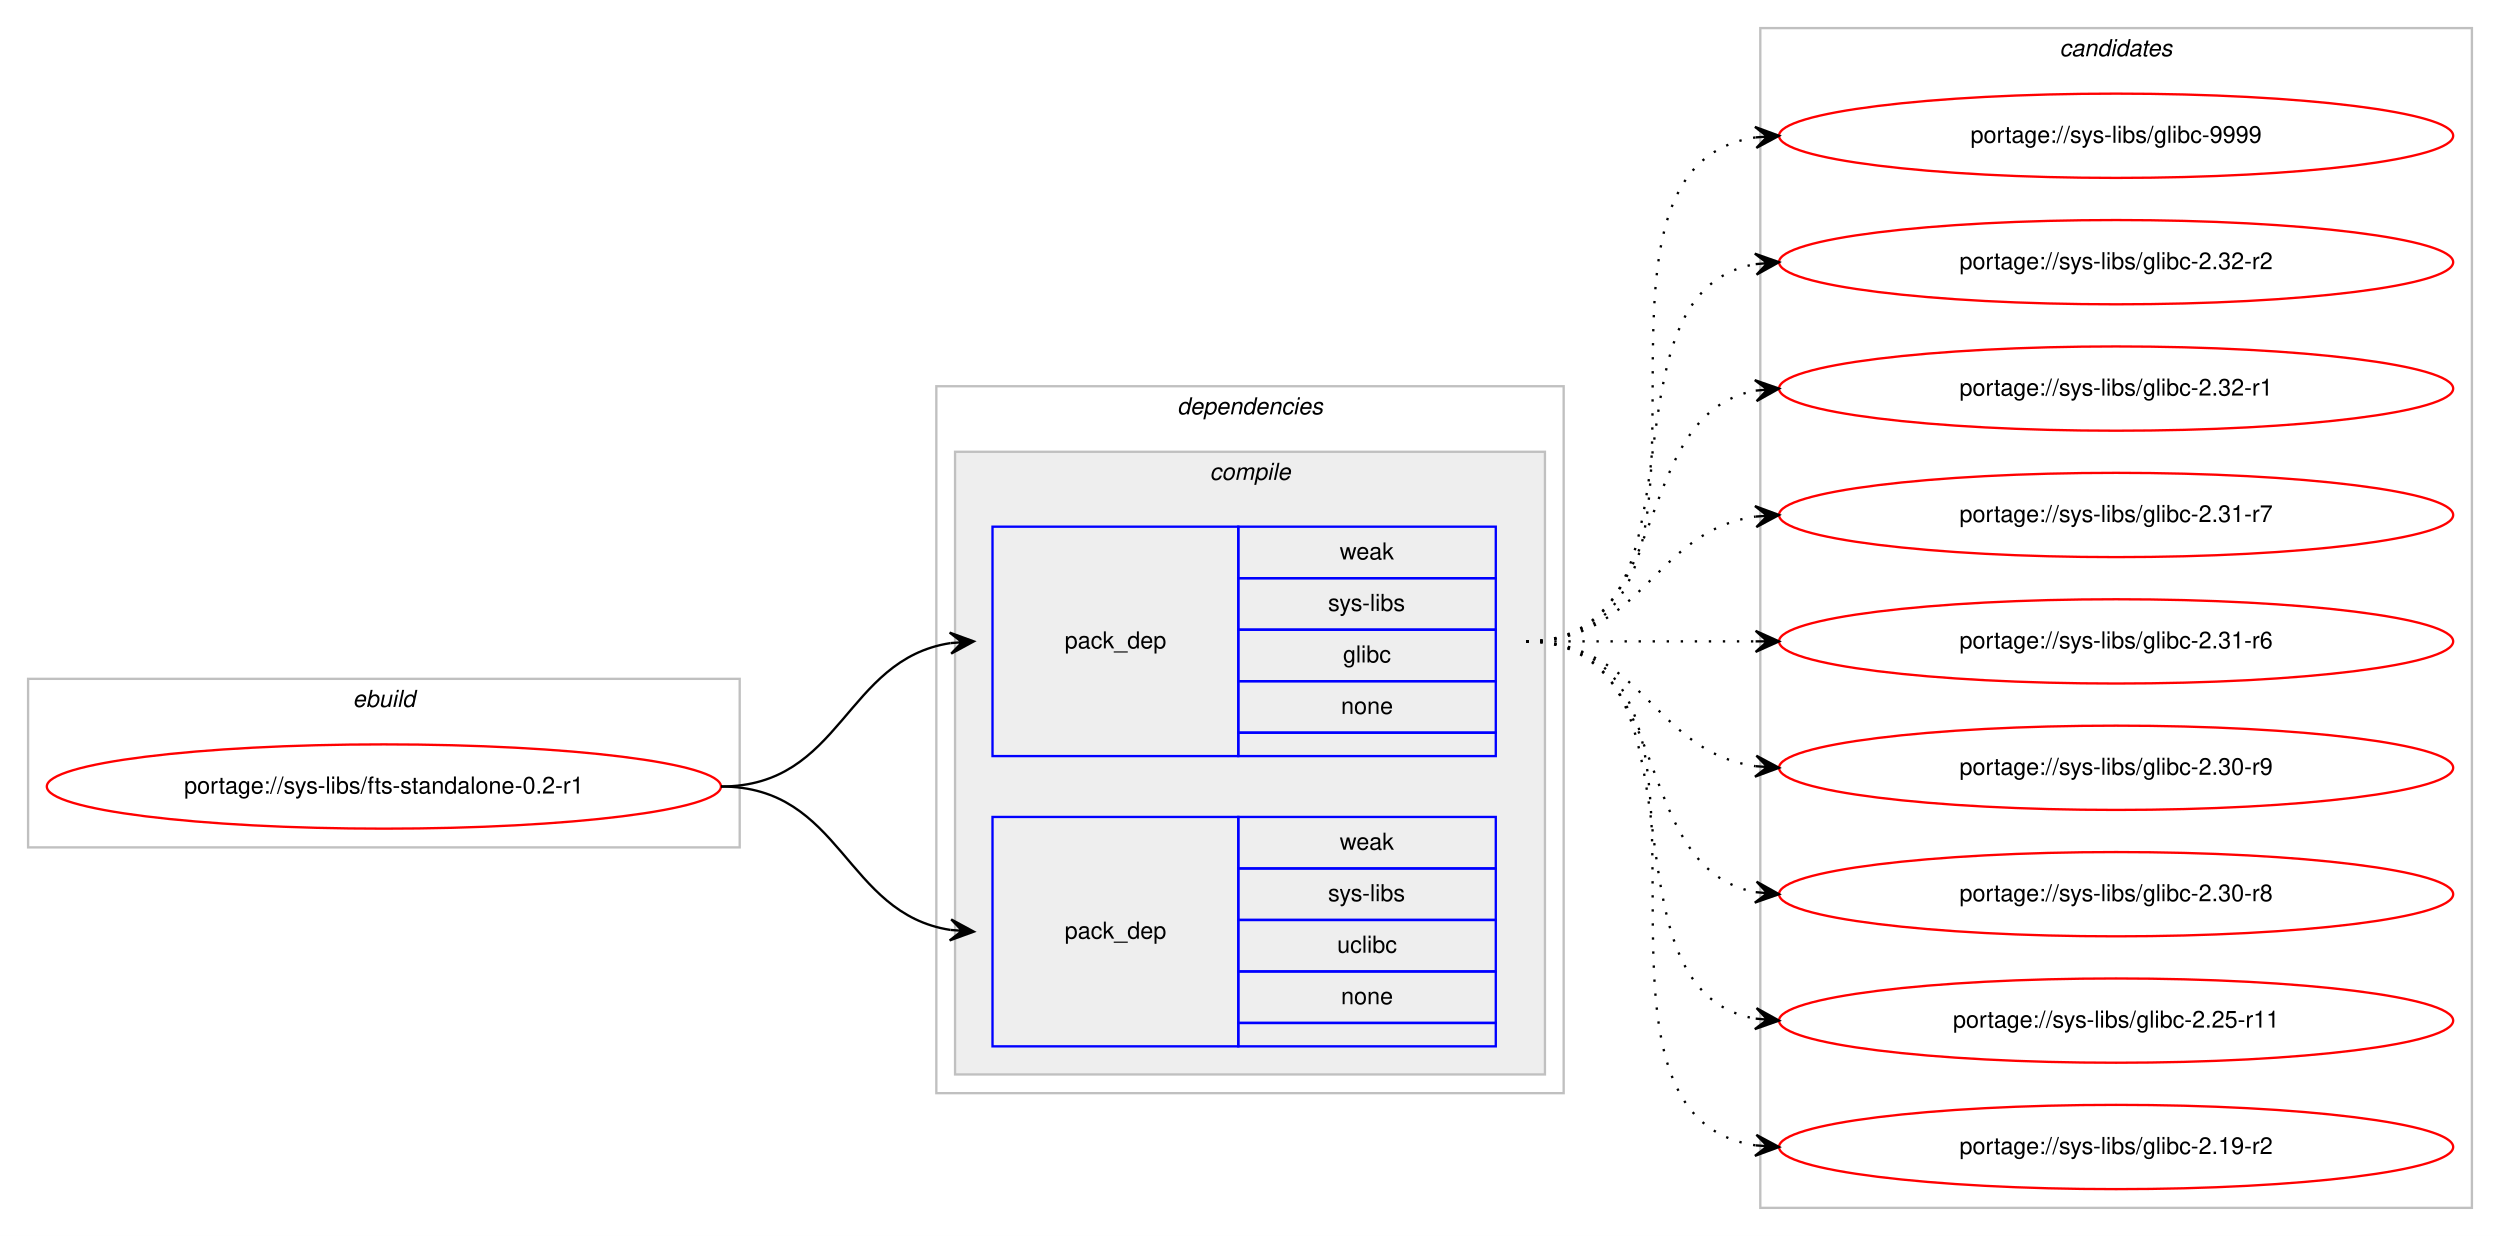
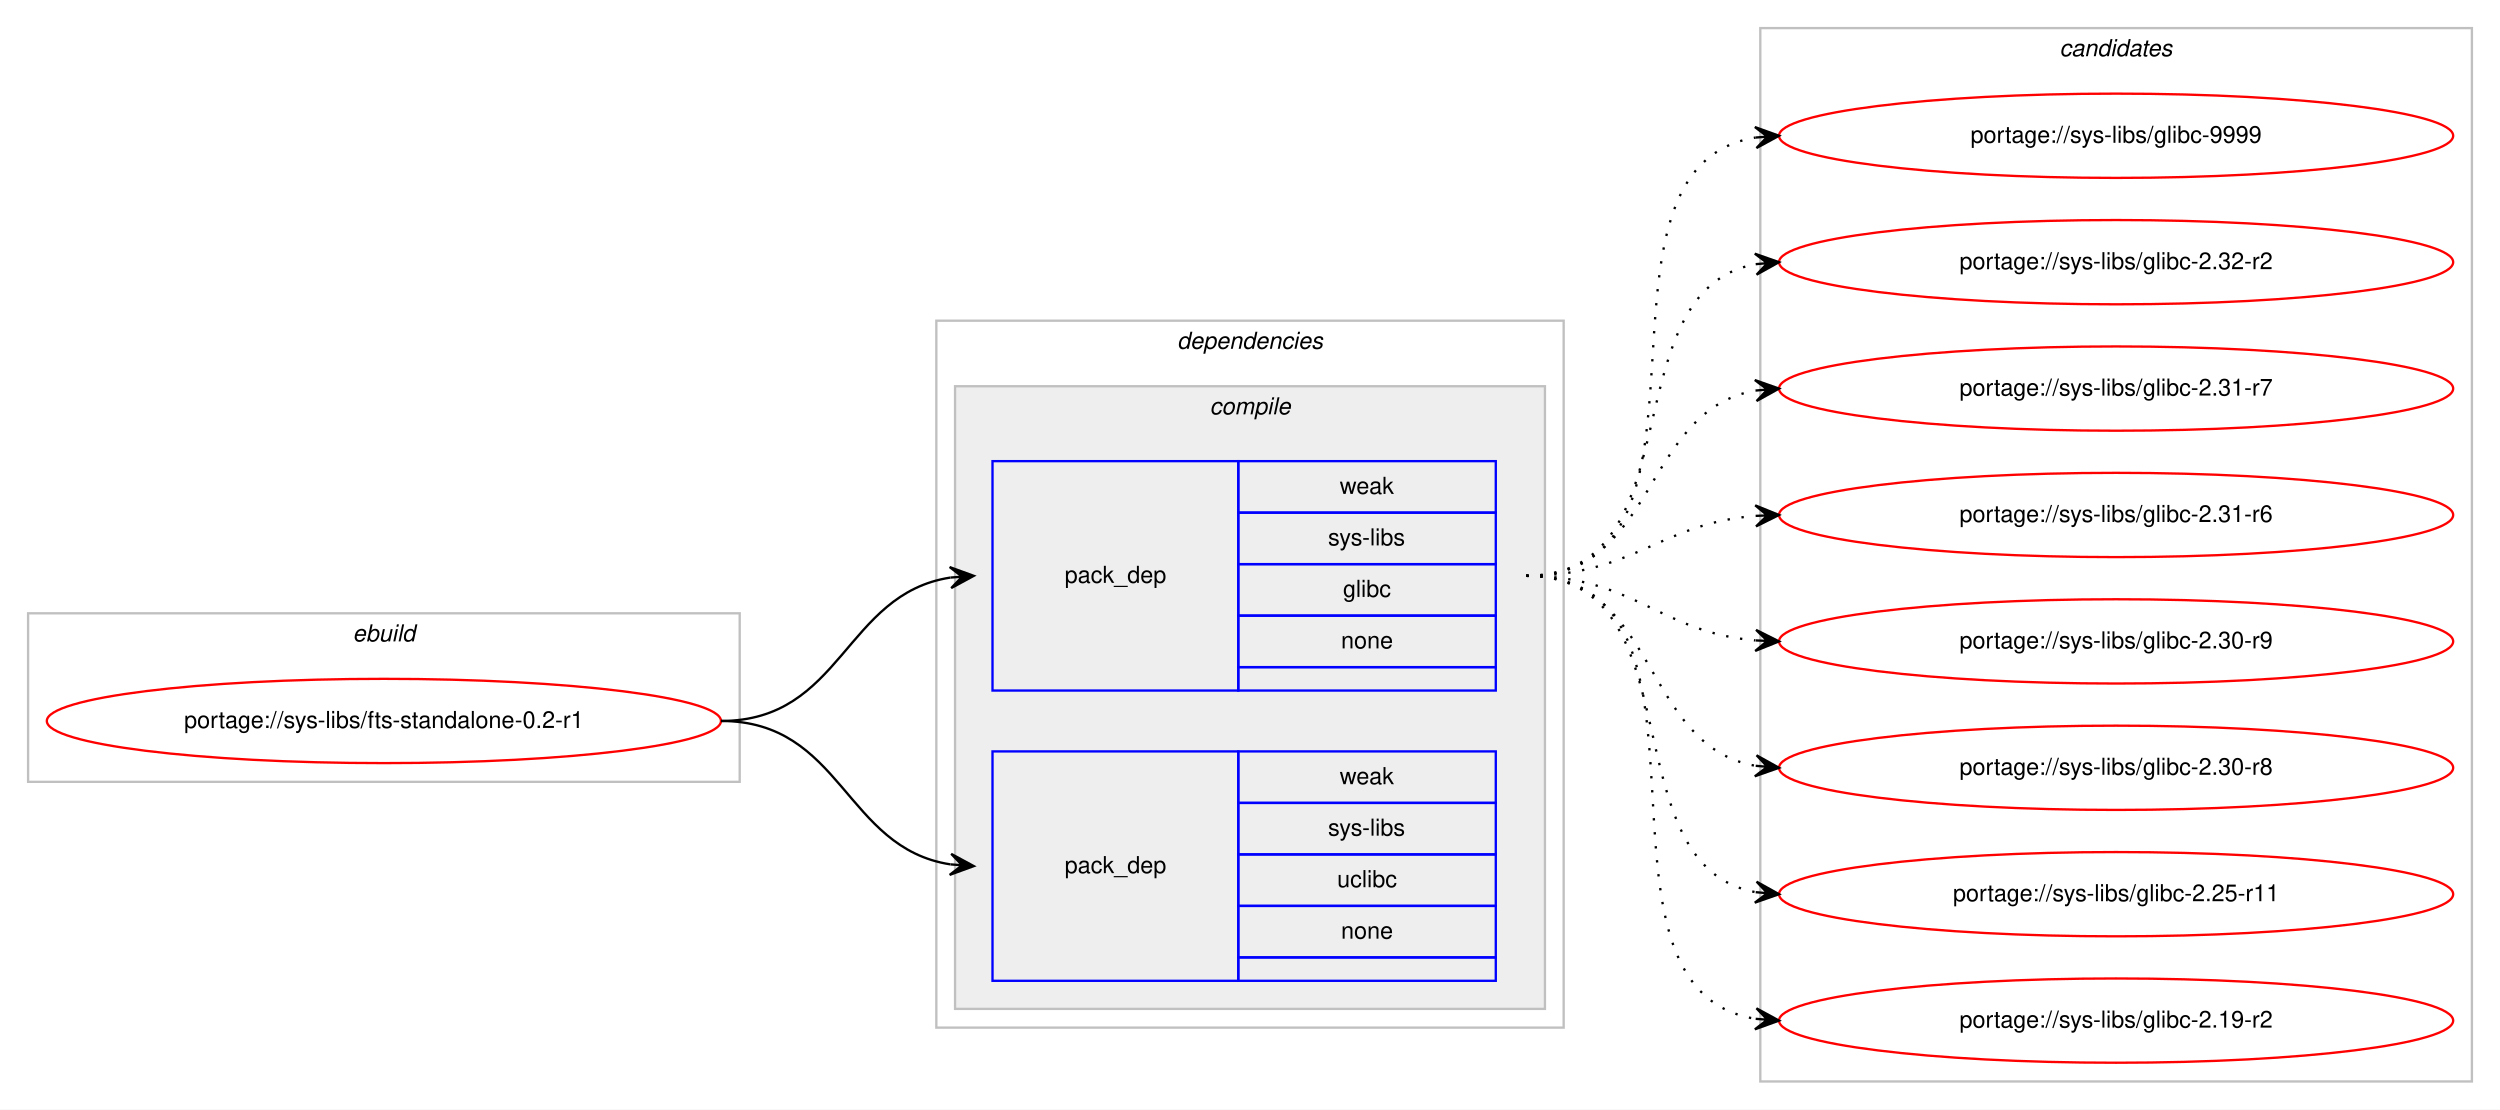
- <svg xmlns="http://www.w3.org/2000/svg" xmlns:xlink="http://www.w3.org/1999/xlink" width="1068pt" height="528pt" viewBox="0.00 0.00 1068.00 528.00">
-   <g id="graph0" class="graph" transform="scale(1 1) rotate(0) translate(4 524)">
-     <polygon fill="#ffffff" stroke="transparent" points="-4,4 -4,-524 1064,-524 1064,4 -4,4" />
+ <svg xmlns="http://www.w3.org/2000/svg" xmlns:xlink="http://www.w3.org/1999/xlink" width="1068pt" height="474pt" viewBox="0.00 0.00 1068.00 474.00">
+   <g id="graph0" class="graph" transform="scale(1 1) rotate(0) translate(4 470)">
+     <polygon fill="#ffffff" stroke="transparent" points="-4,4 -4,-470 1064,-470 1064,4 -4,4" />
    <g id="clust1" class="cluster">
-       <polygon fill="none" stroke="#c0c0c0" points="8,-162 8,-234 312,-234 312,-162 8,-162" />
-       <text text-anchor="start" x="146.663" y="-222" font-family="Helvetica,sans-Serif" font-style="italic" font-size="10.00" fill="#000000">ebuild</text>
+       <polygon fill="none" stroke="#c0c0c0" points="8,-136 8,-208 312,-208 312,-136 8,-136" />
+       <text text-anchor="start" x="146.663" y="-196" font-family="Helvetica,sans-Serif" font-style="italic" font-size="10.00" fill="#000000">ebuild</text>
    </g>
    <g id="clust2" class="cluster">
-       <polygon fill="none" stroke="#c0c0c0" points="396,-57 396,-359 664,-359 664,-57 396,-57" />
-       <text text-anchor="start" x="498.875" y="-347" font-family="Helvetica,sans-Serif" font-style="italic" font-size="10.00" fill="#000000">dependencies</text>
+       <polygon fill="none" stroke="#c0c0c0" points="396,-31 396,-333 664,-333 664,-31 396,-31" />
+       <text text-anchor="start" x="498.875" y="-321" font-family="Helvetica,sans-Serif" font-style="italic" font-size="10.00" fill="#000000">dependencies</text>
    </g>
    <g id="clust3" class="cluster">
-       <polygon fill="#eeeeee" stroke="#c0c0c0" points="404,-65 404,-331 656,-331 656,-65 404,-65" />
-       <text text-anchor="start" x="512.778" y="-319" font-family="Helvetica,sans-Serif" font-style="italic" font-size="10.00" fill="#000000">compile</text>
+       <polygon fill="#eeeeee" stroke="#c0c0c0" points="404,-39 404,-305 656,-305 656,-39 404,-39" />
+       <text text-anchor="start" x="512.778" y="-293" font-family="Helvetica,sans-Serif" font-style="italic" font-size="10.00" fill="#000000">compile</text>
    </g>
    <g id="clust8" class="cluster">
-       <polygon fill="none" stroke="#c0c0c0" points="748,-8 748,-512 1052,-512 1052,-8 748,-8" />
-       <text text-anchor="start" x="875.824" y="-500" font-family="Helvetica,sans-Serif" font-style="italic" font-size="10.00" fill="#000000">candidates</text>
+       <polygon fill="none" stroke="#c0c0c0" points="748,-8 748,-458 1052,-458 1052,-8 748,-8" />
+       <text text-anchor="start" x="875.824" y="-446" font-family="Helvetica,sans-Serif" font-style="italic" font-size="10.00" fill="#000000">candidates</text>
    </g>
    <g id="node1" class="node">
      <g id="a_node1">
        <a xlink:href="../sys-libs/fts-standalone-0.2-r1.svg" xlink:title="portage://sys-libs/fts-standalone-0.2-r1">
-           <ellipse fill="none" stroke="#ff0000" cx="160" cy="-188" rx="144" ry="18" />
-           <text text-anchor="middle" x="160" y="-185" font-family="Helvetica,sans-Serif" font-size="10.00" fill="#000000">portage://sys-libs/fts-standalone-0.2-r1</text>
+           <ellipse fill="none" stroke="#ff0000" cx="160" cy="-162" rx="144" ry="18" />
+           <text text-anchor="middle" x="160" y="-159" font-family="Helvetica,sans-Serif" font-size="10.00" fill="#000000">portage://sys-libs/fts-standalone-0.2-r1</text>
        </a>
      </g>
    </g>
    <g id="node2" class="node">
-       <polygon fill="none" stroke="#0000ff" points="420,-201 420,-299 525,-299 525,-201 420,-201" />
-       <text text-anchor="start" x="450.823" y="-247" font-family="Helvetica,sans-Serif" font-size="10.00" fill="#000000">pack_dep</text>
-       <polygon fill="none" stroke="#0000ff" points="525,-277 525,-299 635,-299 635,-277 525,-277" />
-       <text text-anchor="start" x="568.332" y="-285" font-family="Helvetica,sans-Serif" font-size="10.00" fill="#000000">weak</text>
-       <polygon fill="none" stroke="#0000ff" points="525,-255 525,-277 635,-277 635,-255 525,-255" />
-       <text text-anchor="start" x="563.337" y="-263" font-family="Helvetica,sans-Serif" font-size="10.00" fill="#000000">sys-libs</text>
-       <polygon fill="none" stroke="#0000ff" points="525,-233 525,-255 635,-255 635,-233 525,-233" />
-       <text text-anchor="start" x="569.722" y="-241" font-family="Helvetica,sans-Serif" font-size="10.00" fill="#000000">glibc</text>
-       <polygon fill="none" stroke="#0000ff" points="525,-211 525,-233 635,-233 635,-211 525,-211" />
-       <text text-anchor="start" x="568.882" y="-219" font-family="Helvetica,sans-Serif" font-size="10.00" fill="#000000">none</text>
-       <polygon fill="none" stroke="#0000ff" points="525,-201 525,-211 635,-211 635,-201 525,-201" />
+       <polygon fill="none" stroke="#0000ff" points="420,-175 420,-273 525,-273 525,-175 420,-175" />
+       <text text-anchor="start" x="450.823" y="-221" font-family="Helvetica,sans-Serif" font-size="10.00" fill="#000000">pack_dep</text>
+       <polygon fill="none" stroke="#0000ff" points="525,-251 525,-273 635,-273 635,-251 525,-251" />
+       <text text-anchor="start" x="568.332" y="-259" font-family="Helvetica,sans-Serif" font-size="10.00" fill="#000000">weak</text>
+       <polygon fill="none" stroke="#0000ff" points="525,-229 525,-251 635,-251 635,-229 525,-229" />
+       <text text-anchor="start" x="563.337" y="-237" font-family="Helvetica,sans-Serif" font-size="10.00" fill="#000000">sys-libs</text>
+       <polygon fill="none" stroke="#0000ff" points="525,-207 525,-229 635,-229 635,-207 525,-207" />
+       <text text-anchor="start" x="569.722" y="-215" font-family="Helvetica,sans-Serif" font-size="10.00" fill="#000000">glibc</text>
+       <polygon fill="none" stroke="#0000ff" points="525,-185 525,-207 635,-207 635,-185 525,-185" />
+       <text text-anchor="start" x="568.882" y="-193" font-family="Helvetica,sans-Serif" font-size="10.00" fill="#000000">none</text>
+       <polygon fill="none" stroke="#0000ff" points="525,-175 525,-185 635,-185 635,-175 525,-175" />
    </g>
    <g id="edge1" class="edge">
-       <path fill="none" stroke="#000000" d="M304,-188C355.78,-188 356.759,-242.265 401.99,-249.261" />
-       <polygon fill="#000000" stroke="#000000" points="412,-250 401.696,-253.751 407.014,-249.632 402.027,-249.263 402.027,-249.263 402.027,-249.263 407.014,-249.632 402.359,-244.775 412,-250 412,-250" />
+       <path fill="none" stroke="#000000" d="M304,-162C355.78,-162 356.759,-216.265 401.99,-223.261" />
+       <polygon fill="#000000" stroke="#000000" points="412,-224 401.696,-227.751 407.014,-223.632 402.027,-223.263 402.027,-223.263 402.027,-223.263 407.014,-223.632 402.359,-218.775 412,-224 412,-224" />
    </g>
    <g id="node3" class="node">
-       <polygon fill="none" stroke="#0000ff" points="420,-77 420,-175 525,-175 525,-77 420,-77" />
-       <text text-anchor="start" x="450.823" y="-123" font-family="Helvetica,sans-Serif" font-size="10.00" fill="#000000">pack_dep</text>
-       <polygon fill="none" stroke="#0000ff" points="525,-153 525,-175 635,-175 635,-153 525,-153" />
-       <text text-anchor="start" x="568.332" y="-161" font-family="Helvetica,sans-Serif" font-size="10.00" fill="#000000">weak</text>
-       <polygon fill="none" stroke="#0000ff" points="525,-131 525,-153 635,-153 635,-131 525,-131" />
-       <text text-anchor="start" x="563.337" y="-139" font-family="Helvetica,sans-Serif" font-size="10.00" fill="#000000">sys-libs</text>
-       <polygon fill="none" stroke="#0000ff" points="525,-109 525,-131 635,-131 635,-109 525,-109" />
-       <text text-anchor="start" x="567.222" y="-117" font-family="Helvetica,sans-Serif" font-size="10.00" fill="#000000">uclibc</text>
-       <polygon fill="none" stroke="#0000ff" points="525,-87 525,-109 635,-109 635,-87 525,-87" />
-       <text text-anchor="start" x="568.882" y="-95" font-family="Helvetica,sans-Serif" font-size="10.00" fill="#000000">none</text>
-       <polygon fill="none" stroke="#0000ff" points="525,-77 525,-87 635,-87 635,-77 525,-77" />
+       <polygon fill="none" stroke="#0000ff" points="420,-51 420,-149 525,-149 525,-51 420,-51" />
+       <text text-anchor="start" x="450.823" y="-97" font-family="Helvetica,sans-Serif" font-size="10.00" fill="#000000">pack_dep</text>
+       <polygon fill="none" stroke="#0000ff" points="525,-127 525,-149 635,-149 635,-127 525,-127" />
+       <text text-anchor="start" x="568.332" y="-135" font-family="Helvetica,sans-Serif" font-size="10.00" fill="#000000">weak</text>
+       <polygon fill="none" stroke="#0000ff" points="525,-105 525,-127 635,-127 635,-105 525,-105" />
+       <text text-anchor="start" x="563.337" y="-113" font-family="Helvetica,sans-Serif" font-size="10.00" fill="#000000">sys-libs</text>
+       <polygon fill="none" stroke="#0000ff" points="525,-83 525,-105 635,-105 635,-83 525,-83" />
+       <text text-anchor="start" x="567.222" y="-91" font-family="Helvetica,sans-Serif" font-size="10.00" fill="#000000">uclibc</text>
+       <polygon fill="none" stroke="#0000ff" points="525,-61 525,-83 635,-83 635,-61 525,-61" />
+       <text text-anchor="start" x="568.882" y="-69" font-family="Helvetica,sans-Serif" font-size="10.00" fill="#000000">none</text>
+       <polygon fill="none" stroke="#0000ff" points="525,-51 525,-61 635,-61 635,-51 525,-51" />
    </g>
    <g id="edge2" class="edge">
-       <path fill="none" stroke="#000000" d="M304,-188C355.78,-188 356.759,-133.735 401.99,-126.74" />
-       <polygon fill="#000000" stroke="#000000" points="412,-126 402.359,-131.225 407.014,-126.368 402.027,-126.737 402.027,-126.737 402.027,-126.737 407.014,-126.368 401.696,-122.249 412,-126 412,-126" />
+       <path fill="none" stroke="#000000" d="M304,-162C355.78,-162 356.759,-107.735 401.99,-100.74" />
+       <polygon fill="#000000" stroke="#000000" points="412,-100 402.359,-105.225 407.014,-100.368 402.027,-100.737 402.027,-100.737 402.027,-100.737 407.014,-100.368 401.696,-96.249 412,-100 412,-100" />
    </g>
    <g id="node4" class="node">
      <g id="a_node4">
        <a xlink:href="../sys-libs/glibc-9999.svg" xlink:title="portage://sys-libs/glibc-9999">
-           <ellipse fill="none" stroke="#ff0000" cx="900" cy="-466" rx="144" ry="18" />
-           <text text-anchor="middle" x="900" y="-463" font-family="Helvetica,sans-Serif" font-size="10.00" fill="#000000">portage://sys-libs/glibc-9999</text>
+           <ellipse fill="none" stroke="#ff0000" cx="900" cy="-412" rx="144" ry="18" />
+           <text text-anchor="middle" x="900" y="-409" font-family="Helvetica,sans-Serif" font-size="10.00" fill="#000000">portage://sys-libs/glibc-9999</text>
        </a>
      </g>
    </g>
    <g id="edge3" class="edge">
-       <path fill="none" stroke="#000000" stroke-dasharray="1,5" d="M648,-250C751.768,-250 655.516,-451.894 746.001,-465.301" />
-       <polygon fill="#000000" stroke="#000000" points="756,-466 745.711,-469.792 751.012,-465.651 746.024,-465.303 746.024,-465.303 746.024,-465.303 751.012,-465.651 746.338,-460.814 756,-466 756,-466" />
+       <path fill="none" stroke="#000000" stroke-dasharray="1,5" d="M648,-224C740.785,-224 665.677,-398.306 746.002,-411.243" />
+       <polygon fill="#000000" stroke="#000000" points="756,-412 745.689,-415.732 751.014,-411.622 746.029,-411.245 746.029,-411.245 746.029,-411.245 751.014,-411.622 746.369,-406.757 756,-412 756,-412" />
    </g>
    <g id="node5" class="node">
      <g id="a_node5">
        <a xlink:href="../sys-libs/glibc-2.32-r2.svg" xlink:title="portage://sys-libs/glibc-2.32-r2">
-           <ellipse fill="none" stroke="#ff0000" cx="900" cy="-412" rx="144" ry="18" />
-           <text text-anchor="middle" x="900" y="-409" font-family="Helvetica,sans-Serif" font-size="10.00" fill="#000000">portage://sys-libs/glibc-2.32-r2</text>
+           <ellipse fill="none" stroke="#ff0000" cx="900" cy="-358" rx="144" ry="18" />
+           <text text-anchor="middle" x="900" y="-355" font-family="Helvetica,sans-Serif" font-size="10.00" fill="#000000">portage://sys-libs/glibc-2.32-r2</text>
        </a>
      </g>
    </g>
    <g id="edge4" class="edge">
-       <path fill="none" stroke="#000000" stroke-dasharray="1,5" d="M648,-250C730.815,-250 674.779,-398.377 745.661,-411.128" />
-       <polygon fill="#000000" stroke="#000000" points="756,-412 745.657,-415.644 751.018,-411.58 746.035,-411.16 746.035,-411.16 746.035,-411.16 751.018,-411.58 746.413,-406.676 756,-412 756,-412" />
+       <path fill="none" stroke="#000000" stroke-dasharray="1,5" d="M648,-224C720.905,-224 683.459,-345.732 746.019,-357.144" />
+       <polygon fill="#000000" stroke="#000000" points="756,-358 745.652,-361.629 751.018,-357.573 746.037,-357.146 746.037,-357.146 746.037,-357.146 751.018,-357.573 746.421,-352.662 756,-358 756,-358" />
    </g>
    <g id="node6" class="node">
      <g id="a_node6">
-         <a xlink:href="../sys-libs/glibc-2.32-r1.svg" xlink:title="portage://sys-libs/glibc-2.32-r1">
-           <ellipse fill="none" stroke="#ff0000" cx="900" cy="-358" rx="144" ry="18" />
-           <text text-anchor="middle" x="900" y="-355" font-family="Helvetica,sans-Serif" font-size="10.00" fill="#000000">portage://sys-libs/glibc-2.32-r1</text>
-         </a>
-       </g>
-     </g>
-     <g id="edge5" class="edge">
-       <path fill="none" stroke="#000000" stroke-dasharray="1,5" d="M648,-250C712.303,-250 690.78,-346.91 746.031,-357.131" />
-       <polygon fill="#000000" stroke="#000000" points="756,-358 745.647,-361.614 751.019,-357.566 746.038,-357.131 746.038,-357.131 746.038,-357.131 751.019,-357.566 746.429,-352.648 756,-358 756,-358" />
-     </g>
-     <g id="node7" class="node">
-       <g id="a_node7">
        <a xlink:href="../sys-libs/glibc-2.31-r7.svg" xlink:title="portage://sys-libs/glibc-2.31-r7">
          <ellipse fill="none" stroke="#ff0000" cx="900" cy="-304" rx="144" ry="18" />
          <text text-anchor="middle" x="900" y="-301" font-family="Helvetica,sans-Serif" font-size="10.00" fill="#000000">portage://sys-libs/glibc-2.31-r7</text>
        </a>
      </g>
    </g>
-     <g id="edge6" class="edge">
-       <path fill="none" stroke="#000000" stroke-dasharray="1,5" d="M648,-250C698.102,-250 702.012,-297.066 745.979,-303.317" />
-       <polygon fill="#000000" stroke="#000000" points="756,-304 745.717,-307.81 751.012,-303.66 746.023,-303.32 746.023,-303.32 746.023,-303.32 751.012,-303.66 746.329,-298.831 756,-304 756,-304" />
+     <g id="edge5" class="edge">
+       <path fill="none" stroke="#000000" stroke-dasharray="1,5" d="M648,-224C704.118,-224 697.393,-294.606 745.901,-303.156" />
+       <polygon fill="#000000" stroke="#000000" points="756,-304 745.66,-307.651 751.017,-303.583 746.035,-303.167 746.035,-303.167 746.035,-303.167 751.017,-303.583 746.41,-298.682 756,-304 756,-304" />
    </g>
-     <g id="node8" class="node">
-       <g id="a_node8">
+     <g id="node7" class="node">
+       <g id="a_node7">
        <a xlink:href="../sys-libs/glibc-2.31-r6.svg" xlink:title="portage://sys-libs/glibc-2.31-r6">
          <ellipse fill="none" stroke="#ff0000" cx="900" cy="-250" rx="144" ry="18" />
          <text text-anchor="middle" x="900" y="-247" font-family="Helvetica,sans-Serif" font-size="10.00" fill="#000000">portage://sys-libs/glibc-2.31-r6</text>
        </a>
      </g>
    </g>
-     <g id="edge7" class="edge">
-       <path fill="none" stroke="#000000" stroke-dasharray="1,5" d="M648,-250C692.438,-250 706.02,-250 745.878,-250" />
-       <polygon fill="#000000" stroke="#000000" points="756,-250 746,-254.5 751,-250 746,-250 746,-250 746,-250 751,-250 746,-245.5 756,-250 756,-250" />
+     <g id="edge6" class="edge">
+       <path fill="none" stroke="#000000" stroke-dasharray="1,5" d="M648,-224C693.803,-224 705.081,-246.378 745.895,-249.612" />
+       <polygon fill="#000000" stroke="#000000" points="756,-250 745.835,-254.113 751.004,-249.808 746.007,-249.617 746.007,-249.617 746.007,-249.617 751.004,-249.808 746.18,-245.12 756,-250 756,-250" />
    </g>
-     <g id="node9" class="node">
-       <g id="a_node9">
+     <g id="node8" class="node">
+       <g id="a_node8">
        <a xlink:href="../sys-libs/glibc-2.30-r9.svg" xlink:title="portage://sys-libs/glibc-2.30-r9">
          <ellipse fill="none" stroke="#ff0000" cx="900" cy="-196" rx="144" ry="18" />
          <text text-anchor="middle" x="900" y="-193" font-family="Helvetica,sans-Serif" font-size="10.00" fill="#000000">portage://sys-libs/glibc-2.30-r9</text>
        </a>
      </g>
    </g>
-     <g id="edge8" class="edge">
-       <path fill="none" stroke="#000000" stroke-dasharray="1,5" d="M648,-250C698.102,-250 702.012,-202.934 745.979,-196.683" />
-       <polygon fill="#000000" stroke="#000000" points="756,-196 746.329,-201.169 751.012,-196.34 746.023,-196.68 746.023,-196.68 746.023,-196.68 751.012,-196.34 745.717,-192.19 756,-196 756,-196" />
+     <g id="edge7" class="edge">
+       <path fill="none" stroke="#000000" stroke-dasharray="1,5" d="M648,-224C694.004,-224 704.924,-199.901 745.857,-196.417" />
+       <polygon fill="#000000" stroke="#000000" points="756,-196 746.194,-200.908 751.004,-196.206 746.009,-196.411 746.009,-196.411 746.009,-196.411 751.004,-196.206 745.823,-191.915 756,-196 756,-196" />
    </g>
-     <g id="node10" class="node">
-       <g id="a_node10">
+     <g id="node9" class="node">
+       <g id="a_node9">
        <a xlink:href="../sys-libs/glibc-2.30-r8.svg" xlink:title="portage://sys-libs/glibc-2.30-r8">
          <ellipse fill="none" stroke="#ff0000" cx="900" cy="-142" rx="144" ry="18" />
          <text text-anchor="middle" x="900" y="-139" font-family="Helvetica,sans-Serif" font-size="10.00" fill="#000000">portage://sys-libs/glibc-2.30-r8</text>
        </a>
      </g>
    </g>
-     <g id="edge9" class="edge">
-       <path fill="none" stroke="#000000" stroke-dasharray="1,5" d="M648,-250C712.303,-250 690.78,-153.09 746.031,-142.869" />
-       <polygon fill="#000000" stroke="#000000" points="756,-142 746.429,-147.352 751.019,-142.434 746.038,-142.869 746.038,-142.869 746.038,-142.869 751.019,-142.434 745.647,-138.386 756,-142 756,-142" />
+     <g id="edge8" class="edge">
+       <path fill="none" stroke="#000000" stroke-dasharray="1,5" d="M648,-224C704.619,-224 696.983,-151.629 745.821,-142.865" />
+       <polygon fill="#000000" stroke="#000000" points="756,-142 746.417,-147.331 751.018,-142.424 746.036,-142.847 746.036,-142.847 746.036,-142.847 751.018,-142.424 745.655,-138.363 756,-142 756,-142" />
    </g>
-     <g id="node11" class="node">
-       <g id="a_node11">
+     <g id="node10" class="node">
+       <g id="a_node10">
        <a xlink:href="../sys-libs/glibc-2.25-r11.svg" xlink:title="portage://sys-libs/glibc-2.25-r11">
          <ellipse fill="none" stroke="#ff0000" cx="900" cy="-88" rx="144" ry="18" />
          <text text-anchor="middle" x="900" y="-85" font-family="Helvetica,sans-Serif" font-size="10.00" fill="#000000">portage://sys-libs/glibc-2.25-r11</text>
        </a>
      </g>
    </g>
-     <g id="edge10" class="edge">
-       <path fill="none" stroke="#000000" stroke-dasharray="1,5" d="M648,-250C730.815,-250 674.779,-101.623 745.661,-88.872" />
-       <polygon fill="#000000" stroke="#000000" points="756,-88 746.413,-93.324 751.018,-88.42 746.035,-88.84 746.035,-88.84 746.035,-88.84 751.018,-88.42 745.657,-84.356 756,-88 756,-88" />
+     <g id="edge9" class="edge">
+       <path fill="none" stroke="#000000" stroke-dasharray="1,5" d="M648,-224C721.567,-224 682.891,-100.451 745.935,-88.868" />
+       <polygon fill="#000000" stroke="#000000" points="756,-88 746.424,-93.343 751.019,-88.43 746.037,-88.86 746.037,-88.86 746.037,-88.86 751.019,-88.43 745.65,-84.376 756,-88 756,-88" />
    </g>
-     <g id="node12" class="node">
-       <g id="a_node12">
+     <g id="node11" class="node">
+       <g id="a_node11">
        <a xlink:href="../sys-libs/glibc-2.19-r2.svg" xlink:title="portage://sys-libs/glibc-2.19-r2">
          <ellipse fill="none" stroke="#ff0000" cx="900" cy="-34" rx="144" ry="18" />
          <text text-anchor="middle" x="900" y="-31" font-family="Helvetica,sans-Serif" font-size="10.00" fill="#000000">portage://sys-libs/glibc-2.19-r2</text>
        </a>
      </g>
    </g>
-     <g id="edge11" class="edge">
-       <path fill="none" stroke="#000000" stroke-dasharray="1,5" d="M648,-250C751.768,-250 655.516,-48.106 746.001,-34.699" />
-       <polygon fill="#000000" stroke="#000000" points="756,-34 746.338,-39.186 751.012,-34.349 746.024,-34.697 746.024,-34.697 746.024,-34.697 751.012,-34.349 745.711,-30.208 756,-34 756,-34" />
+     <g id="edge10" class="edge">
+       <path fill="none" stroke="#000000" stroke-dasharray="1,5" d="M648,-224C741.529,-224 665.017,-47.84 745.925,-34.766" />
+       <polygon fill="#000000" stroke="#000000" points="756,-34 746.37,-39.245 751.014,-34.379 746.029,-34.758 746.029,-34.758 746.029,-34.758 751.014,-34.379 745.688,-30.271 756,-34 756,-34" />
    </g>
  </g>
</svg>
